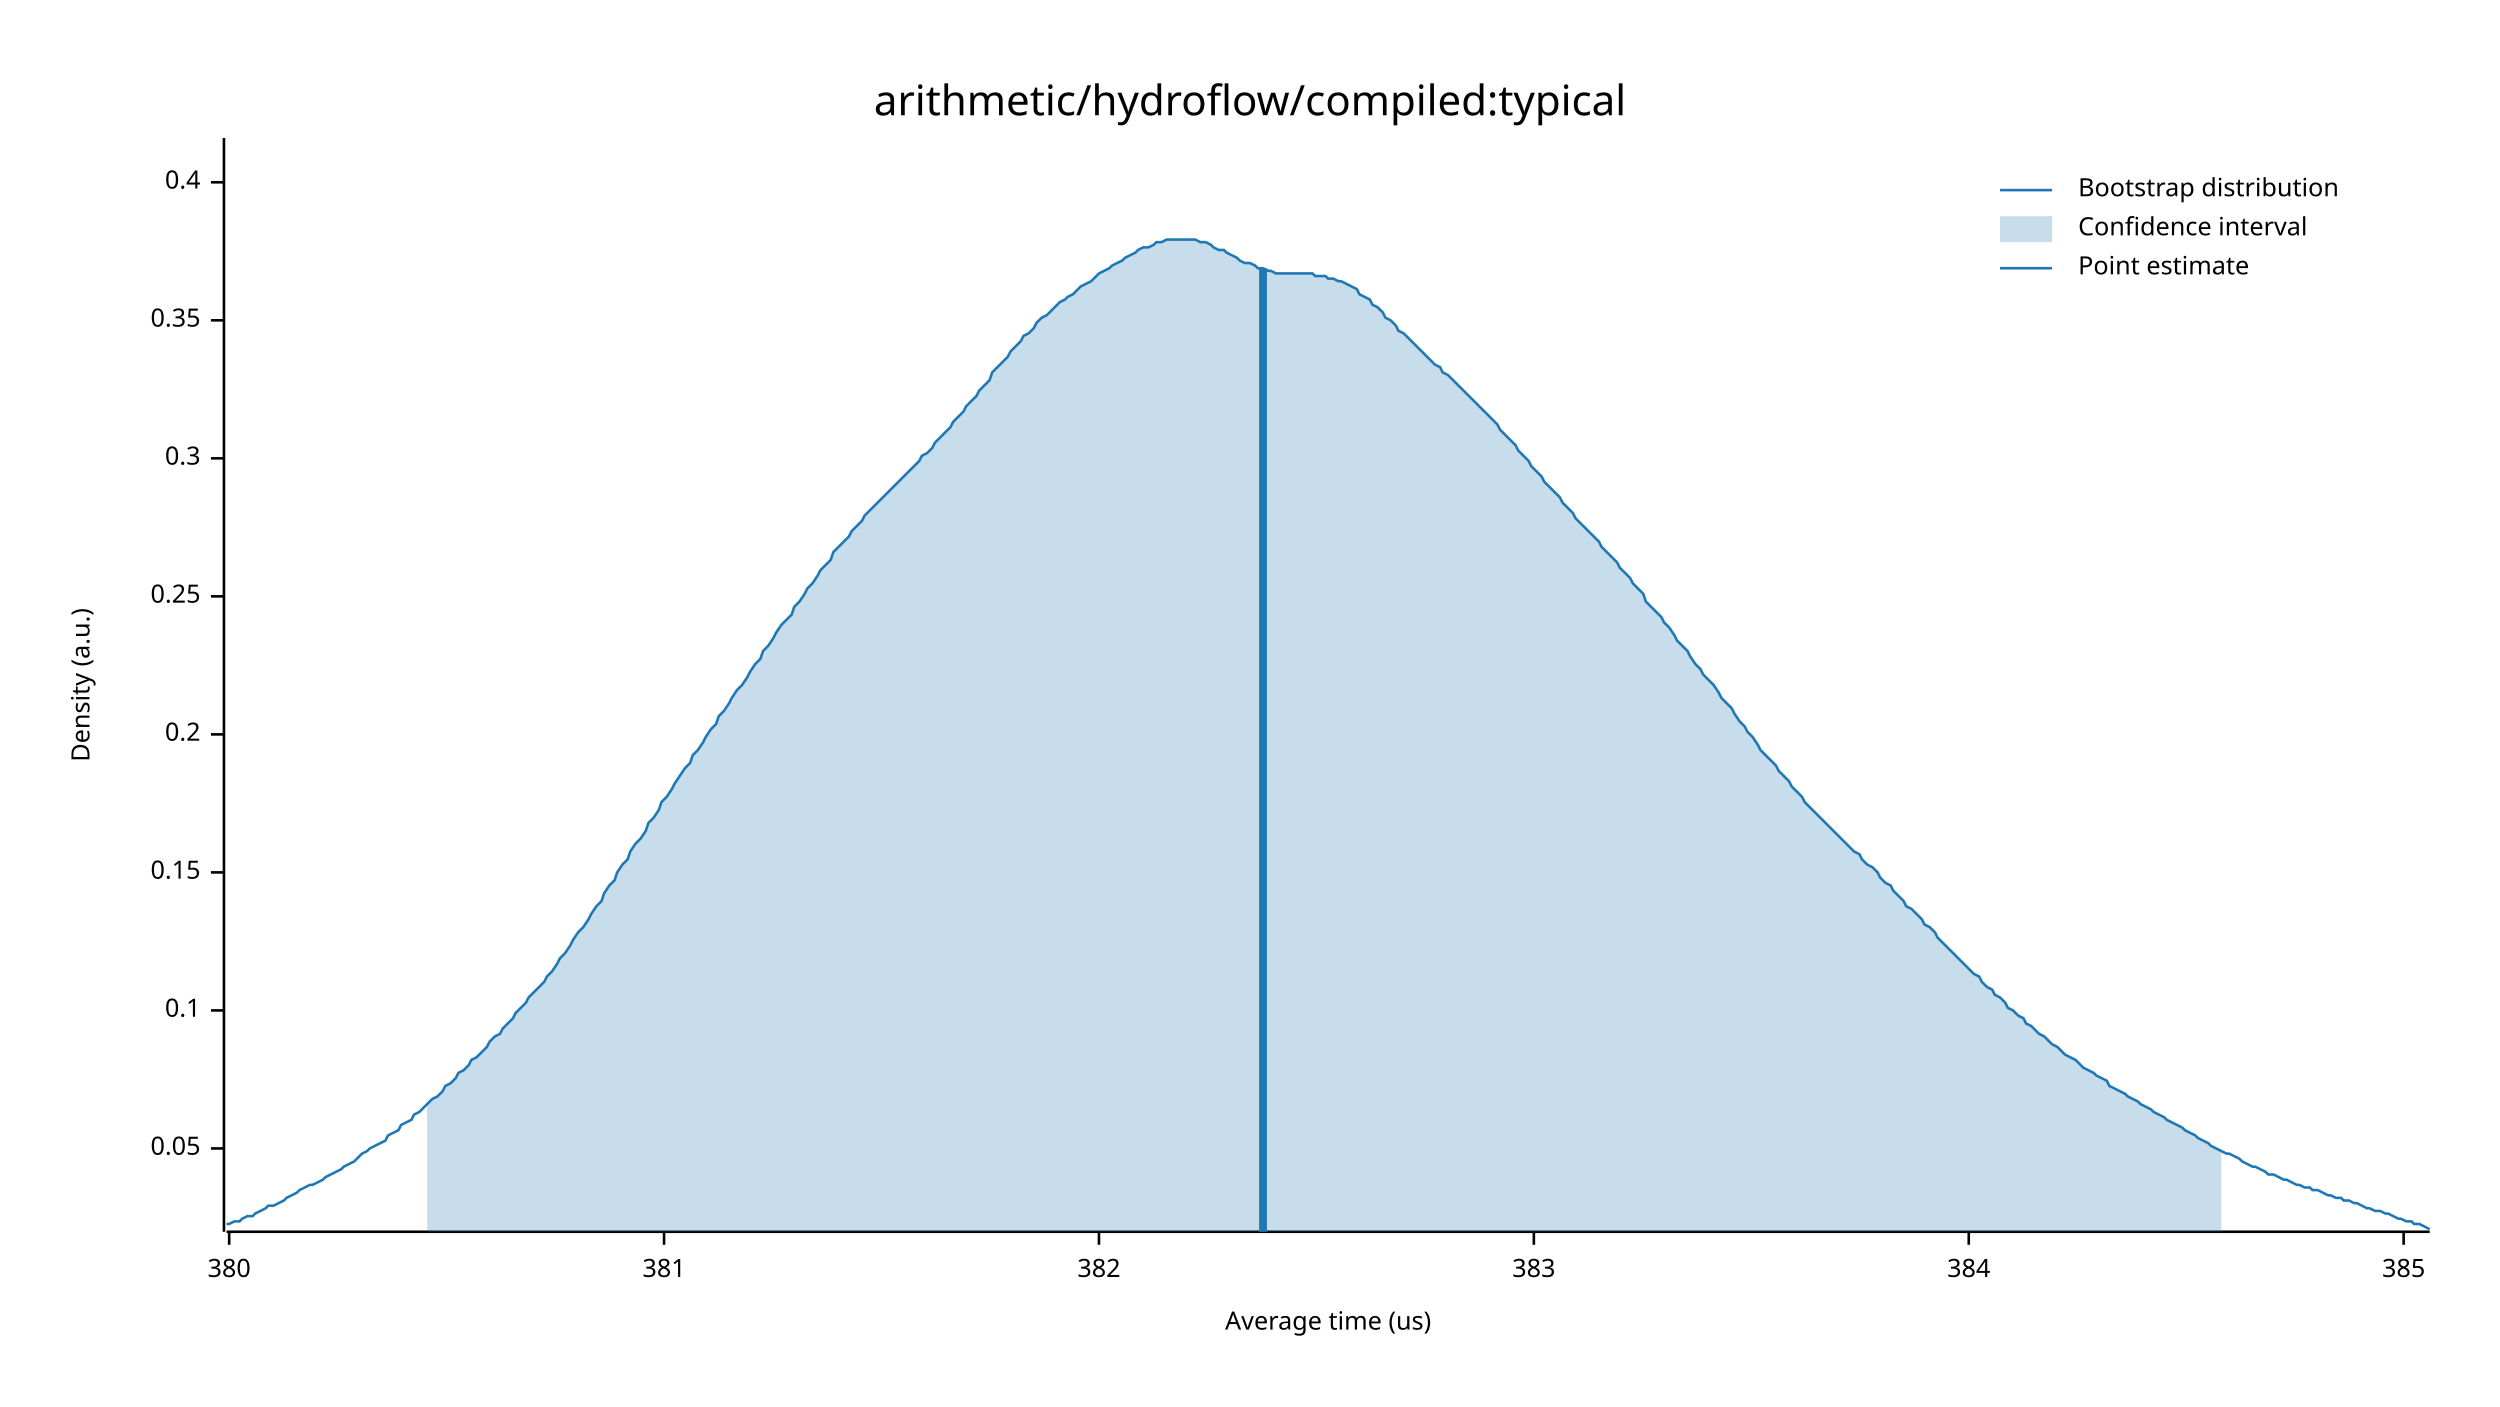
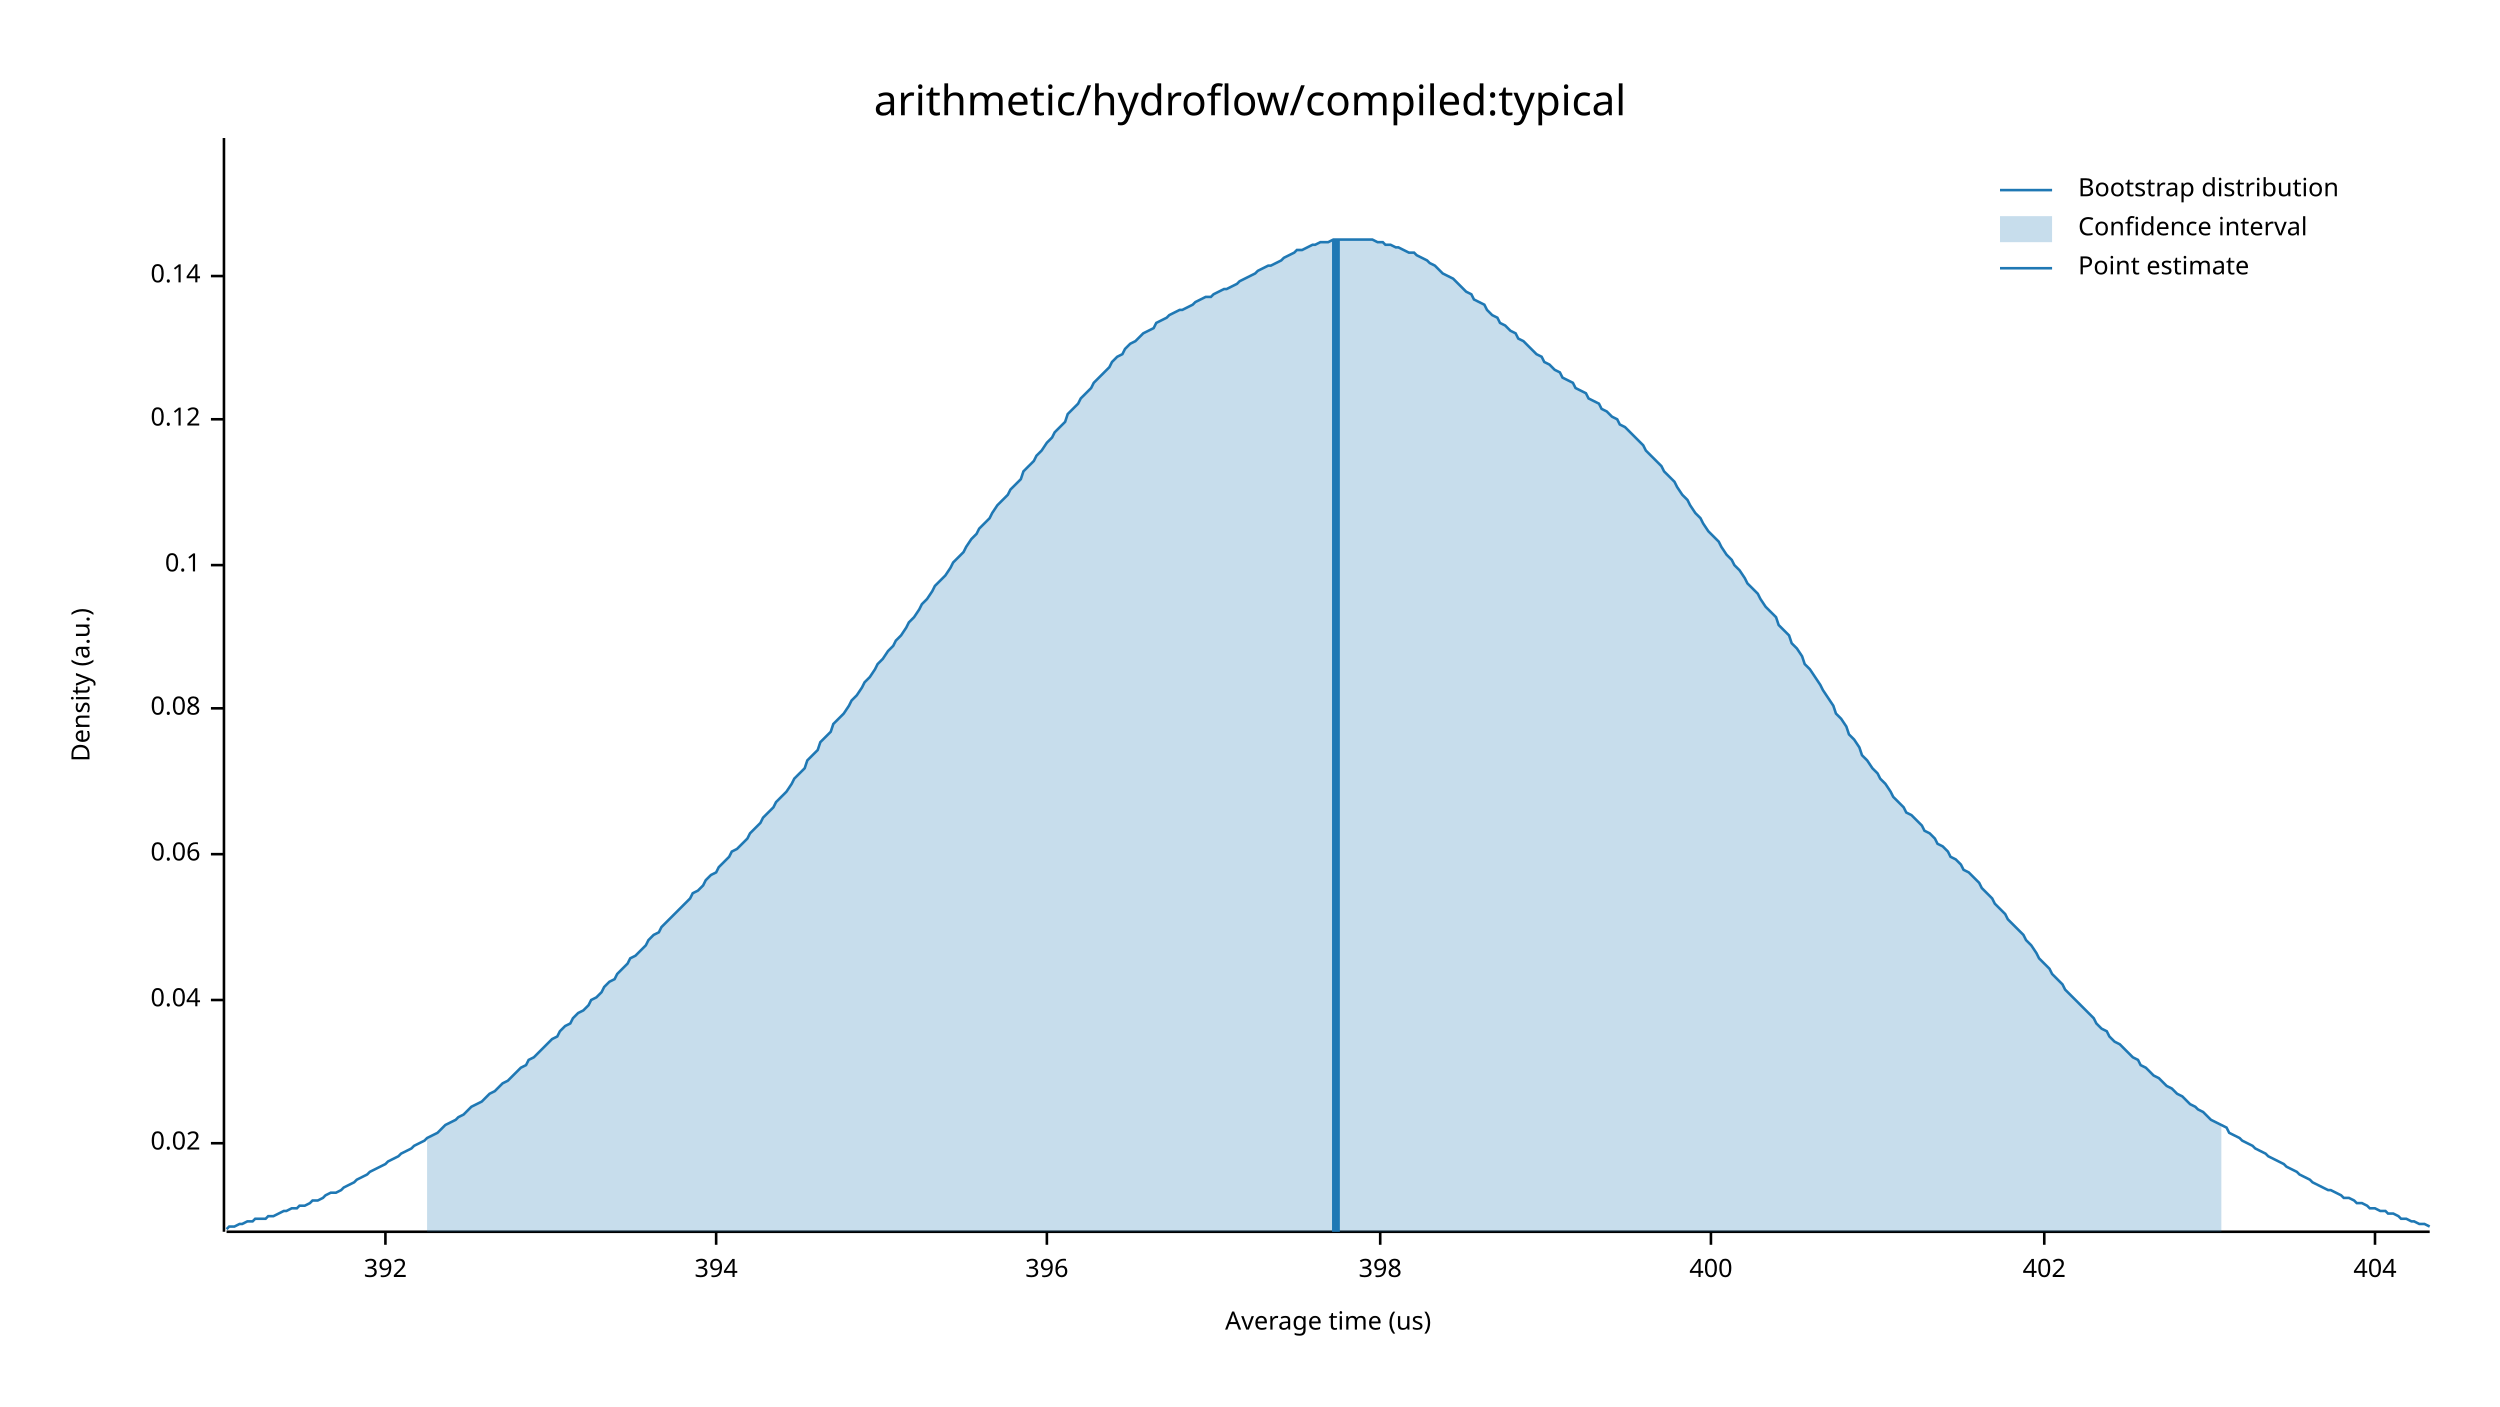
<svg xmlns="http://www.w3.org/2000/svg" width="960" height="540" viewBox="0 0 960 540">
  <text x="480" y="32" dy="0.76em" text-anchor="middle" font-family="sans-serif" font-size="16.129" opacity="1" fill="#000000">
arithmetic/hydroflow/compiled:typical
</text>
  <text x="27" y="263" dy="0.76em" text-anchor="middle" font-family="sans-serif" font-size="9.677" opacity="1" fill="#000000" transform="rotate(270, 27, 263)">
Density (a.u.)
</text>
  <text x="510" y="513" dy="-0.5ex" text-anchor="middle" font-family="sans-serif" font-size="9.677" opacity="1" fill="#000000">
Average time (us)
</text>
  <polyline fill="none" opacity="1" stroke="#000000" stroke-width="1" points="86,53 86,473 " />
-   <text x="77" y="441" dy="0.5ex" text-anchor="end" font-family="sans-serif" font-size="9.677" opacity="1" fill="#000000">
- 0.05
+   <text x="77" y="439" dy="0.5ex" text-anchor="end" font-family="sans-serif" font-size="9.677" opacity="1" fill="#000000">
+ 0.02
</text>
-   <polyline fill="none" opacity="1" stroke="#000000" stroke-width="1" points="81,441 86,441 " />
-   <text x="77" y="388" dy="0.5ex" text-anchor="end" font-family="sans-serif" font-size="9.677" opacity="1" fill="#000000">
+   <polyline fill="none" opacity="1" stroke="#000000" stroke-width="1" points="81,439 86,439 " />
+   <text x="77" y="384" dy="0.5ex" text-anchor="end" font-family="sans-serif" font-size="9.677" opacity="1" fill="#000000">
+ 0.04
+ </text>
+   <polyline fill="none" opacity="1" stroke="#000000" stroke-width="1" points="81,384 86,384 " />
+   <text x="77" y="328" dy="0.5ex" text-anchor="end" font-family="sans-serif" font-size="9.677" opacity="1" fill="#000000">
+ 0.06
+ </text>
+   <polyline fill="none" opacity="1" stroke="#000000" stroke-width="1" points="81,328 86,328 " />
+   <text x="77" y="272" dy="0.5ex" text-anchor="end" font-family="sans-serif" font-size="9.677" opacity="1" fill="#000000">
+ 0.08
+ </text>
+   <polyline fill="none" opacity="1" stroke="#000000" stroke-width="1" points="81,272 86,272 " />
+   <text x="77" y="217" dy="0.5ex" text-anchor="end" font-family="sans-serif" font-size="9.677" opacity="1" fill="#000000">
0.1
</text>
-   <polyline fill="none" opacity="1" stroke="#000000" stroke-width="1" points="81,388 86,388 " />
-   <text x="77" y="335" dy="0.5ex" text-anchor="end" font-family="sans-serif" font-size="9.677" opacity="1" fill="#000000">
- 0.15
+   <polyline fill="none" opacity="1" stroke="#000000" stroke-width="1" points="81,217 86,217 " />
+   <text x="77" y="161" dy="0.5ex" text-anchor="end" font-family="sans-serif" font-size="9.677" opacity="1" fill="#000000">
+ 0.12
</text>
-   <polyline fill="none" opacity="1" stroke="#000000" stroke-width="1" points="81,335 86,335 " />
-   <text x="77" y="282" dy="0.5ex" text-anchor="end" font-family="sans-serif" font-size="9.677" opacity="1" fill="#000000">
- 0.2
+   <polyline fill="none" opacity="1" stroke="#000000" stroke-width="1" points="81,161 86,161 " />
+   <text x="77" y="106" dy="0.5ex" text-anchor="end" font-family="sans-serif" font-size="9.677" opacity="1" fill="#000000">
+ 0.14
</text>
-   <polyline fill="none" opacity="1" stroke="#000000" stroke-width="1" points="81,282 86,282 " />
-   <text x="77" y="229" dy="0.5ex" text-anchor="end" font-family="sans-serif" font-size="9.677" opacity="1" fill="#000000">
- 0.25
+   <polyline fill="none" opacity="1" stroke="#000000" stroke-width="1" points="81,106 86,106 " />
+   <polyline fill="none" opacity="1" stroke="#000000" stroke-width="1" points="87,473 933,473 " />
+   <text x="148" y="483" dy="0.76em" text-anchor="middle" font-family="sans-serif" font-size="9.677" opacity="1" fill="#000000">
+ 392
</text>
-   <polyline fill="none" opacity="1" stroke="#000000" stroke-width="1" points="81,229 86,229 " />
-   <text x="77" y="176" dy="0.5ex" text-anchor="end" font-family="sans-serif" font-size="9.677" opacity="1" fill="#000000">
- 0.3
+   <polyline fill="none" opacity="1" stroke="#000000" stroke-width="1" points="148,473 148,478 " />
+   <text x="275" y="483" dy="0.76em" text-anchor="middle" font-family="sans-serif" font-size="9.677" opacity="1" fill="#000000">
+ 394
</text>
-   <polyline fill="none" opacity="1" stroke="#000000" stroke-width="1" points="81,176 86,176 " />
-   <text x="77" y="123" dy="0.5ex" text-anchor="end" font-family="sans-serif" font-size="9.677" opacity="1" fill="#000000">
- 0.35
+   <polyline fill="none" opacity="1" stroke="#000000" stroke-width="1" points="275,473 275,478 " />
+   <text x="402" y="483" dy="0.76em" text-anchor="middle" font-family="sans-serif" font-size="9.677" opacity="1" fill="#000000">
+ 396
</text>
-   <polyline fill="none" opacity="1" stroke="#000000" stroke-width="1" points="81,123 86,123 " />
-   <text x="77" y="70" dy="0.5ex" text-anchor="end" font-family="sans-serif" font-size="9.677" opacity="1" fill="#000000">
- 0.4
+   <polyline fill="none" opacity="1" stroke="#000000" stroke-width="1" points="402,473 402,478 " />
+   <text x="530" y="483" dy="0.76em" text-anchor="middle" font-family="sans-serif" font-size="9.677" opacity="1" fill="#000000">
+ 398
</text>
-   <polyline fill="none" opacity="1" stroke="#000000" stroke-width="1" points="81,70 86,70 " />
-   <polyline fill="none" opacity="1" stroke="#000000" stroke-width="1" points="87,473 933,473 " />
-   <text x="88" y="483" dy="0.76em" text-anchor="middle" font-family="sans-serif" font-size="9.677" opacity="1" fill="#000000">
- 380
+   <polyline fill="none" opacity="1" stroke="#000000" stroke-width="1" points="530,473 530,478 " />
+   <text x="657" y="483" dy="0.76em" text-anchor="middle" font-family="sans-serif" font-size="9.677" opacity="1" fill="#000000">
+ 400
</text>
-   <polyline fill="none" opacity="1" stroke="#000000" stroke-width="1" points="88,473 88,478 " />
-   <text x="255" y="483" dy="0.76em" text-anchor="middle" font-family="sans-serif" font-size="9.677" opacity="1" fill="#000000">
- 381
+   <polyline fill="none" opacity="1" stroke="#000000" stroke-width="1" points="657,473 657,478 " />
+   <text x="785" y="483" dy="0.76em" text-anchor="middle" font-family="sans-serif" font-size="9.677" opacity="1" fill="#000000">
+ 402
</text>
-   <polyline fill="none" opacity="1" stroke="#000000" stroke-width="1" points="255,473 255,478 " />
-   <text x="422" y="483" dy="0.76em" text-anchor="middle" font-family="sans-serif" font-size="9.677" opacity="1" fill="#000000">
- 382
+   <polyline fill="none" opacity="1" stroke="#000000" stroke-width="1" points="785,473 785,478 " />
+   <text x="912" y="483" dy="0.76em" text-anchor="middle" font-family="sans-serif" font-size="9.677" opacity="1" fill="#000000">
+ 404
</text>
-   <polyline fill="none" opacity="1" stroke="#000000" stroke-width="1" points="422,473 422,478 " />
-   <text x="589" y="483" dy="0.76em" text-anchor="middle" font-family="sans-serif" font-size="9.677" opacity="1" fill="#000000">
- 383
- </text>
-   <polyline fill="none" opacity="1" stroke="#000000" stroke-width="1" points="589,473 589,478 " />
-   <text x="756" y="483" dy="0.76em" text-anchor="middle" font-family="sans-serif" font-size="9.677" opacity="1" fill="#000000">
- 384
- </text>
-   <polyline fill="none" opacity="1" stroke="#000000" stroke-width="1" points="756,473 756,478 " />
-   <text x="923" y="483" dy="0.76em" text-anchor="middle" font-family="sans-serif" font-size="9.677" opacity="1" fill="#000000">
- 385
- </text>
-   <polyline fill="none" opacity="1" stroke="#000000" stroke-width="1" points="923,473 923,478 " />
-   <polyline fill="none" opacity="1" stroke="#1F78B4" stroke-width="1" points="87,470 88,470 90,469 92,469 93,468 95,467 97,467 98,466 100,465 102,464 103,463 105,463 107,462 109,461 110,460 112,459 114,458 115,457 117,456 119,455 120,455 122,454 124,453 125,452 127,451 129,450 131,449 132,448 134,447 136,446 137,445 139,443 141,442 142,441 144,440 146,439 148,438 149,436 151,435 153,434 154,432 156,431 158,430 159,428 161,427 163,425 164,424 166,422 168,421 170,419 171,417 173,416 175,414 176,412 178,411 180,409 181,407 183,406 185,404 187,402 188,400 190,398 192,397 193,395 195,393 197,391 198,389 200,387 202,385 203,383 205,381 207,379 209,377 210,375 212,373 214,370 215,368 217,366 219,363 220,361 222,358 224,356 226,353 227,351 229,348 231,346 232,343 234,340 236,338 237,335 239,332 241,330 242,327 244,324 246,322 248,319 249,316 251,314 253,311 254,308 256,306 258,303 259,301 261,298 263,295 265,293 266,290 268,288 270,285 271,283 273,280 275,278 276,275 278,273 280,270 281,268 283,265 285,263 287,260 288,258 290,255 292,253 293,250 295,248 297,245 298,243 300,240 302,238 304,236 305,233 307,231 309,228 310,226 312,224 314,221 315,219 317,217 319,215 320,212 322,210 324,208 326,206 327,204 329,202 331,200 332,198 334,196 336,194 337,193 339,191 341,189 343,187 344,186 346,184 348,182 349,181 351,179 353,177 354,175 356,174 358,172 359,170 361,168 363,166 365,164 366,162 368,160 370,158 371,156 373,154 375,152 376,150 378,148 380,146 381,143 383,141 385,139 387,137 388,135 390,133 392,131 393,129 395,128 397,126 398,124 400,122 402,121 404,119 405,118 407,116 409,115 410,114 412,113 414,111 415,110 417,109 419,108 420,107 422,105 424,104 426,103 427,102 429,101 431,100 432,99 434,98 436,97 437,96 439,95 441,95 443,94 444,93 446,93 448,92 449,92 451,92 453,92 454,92 456,92 458,92 459,92 461,93 463,93 465,94 466,95 468,96 470,96 471,97 473,98 475,99 476,100 478,101 480,101 482,102 483,103 485,103 487,104 488,104 490,105 492,105 493,105 495,105 497,105 498,105 500,105 502,105 504,105 505,106 507,106 509,106 510,107 512,107 514,108 515,108 517,109 519,110 521,111 522,113 524,114 526,115 527,117 529,118 531,120 532,122 534,123 536,125 537,127 539,128 541,130 543,132 544,133 546,135 548,137 549,138 551,140 553,141 554,143 556,144 558,146 560,148 561,149 563,151 565,153 566,154 568,156 570,158 571,159 573,161 575,163 576,165 578,167 580,169 582,171 583,173 585,175 587,177 588,179 590,181 592,183 593,185 595,187 597,189 599,191 600,193 602,195 604,197 605,199 607,201 609,203 610,204 612,206 614,208 615,210 617,212 619,214 621,216 622,218 624,220 626,222 627,224 629,226 631,228 632,231 634,233 636,235 638,237 639,239 641,241 643,244 644,246 646,248 648,250 649,252 651,255 653,257 654,259 656,261 658,263 660,266 661,268 663,270 665,272 666,274 668,277 670,279 671,281 673,283 675,286 676,288 678,290 680,292 682,294 683,296 685,298 687,300 688,302 690,304 692,306 693,308 695,310 697,312 699,314 700,315 702,317 704,319 705,320 707,322 709,324 710,325 712,327 714,328 715,330 717,332 719,333 721,335 722,337 724,339 726,340 727,342 729,344 731,346 732,348 734,349 736,351 738,353 739,355 741,356 743,358 744,360 746,362 748,364 749,365 751,367 753,369 754,370 756,372 758,374 760,375 761,377 763,379 765,380 766,382 768,383 770,385 771,387 773,388 775,390 777,391 778,393 780,394 782,396 783,397 785,398 787,400 788,401 790,402 792,404 793,405 795,406 797,407 799,409 800,410 802,411 804,412 805,413 807,414 809,415 810,417 812,418 814,419 816,420 817,421 819,422 821,423 822,424 824,425 826,426 827,427 829,428 831,429 832,430 834,431 836,432 838,433 839,434 841,435 843,436 844,437 846,438 848,439 849,440 851,441 853,442 855,443 856,443 858,444 860,445 861,446 863,447 865,448 866,448 868,449 870,450 871,451 873,451 875,452 877,453 878,453 880,454 882,455 883,455 885,456 887,456 888,457 890,457 892,458 894,459 895,459 897,460 899,460 900,461 902,461 904,462 905,462 907,463 909,464 910,464 912,465 914,465 916,466 917,466 919,467 921,468 922,468 924,469 926,469 927,470 929,470 931,471 933,472 " />
-   <polygon opacity="0.25" fill="#1F78B4" points="164,424 166,422 168,421 170,419 171,417 173,416 175,414 176,412 178,411 180,409 181,407 183,406 185,404 187,402 188,400 190,398 192,397 193,395 195,393 197,391 198,389 200,387 202,385 203,383 205,381 207,379 209,377 210,375 212,373 214,370 215,368 217,366 219,363 220,361 222,358 224,356 226,353 227,351 229,348 231,346 232,343 234,340 236,338 237,335 239,332 241,330 242,327 244,324 246,322 248,319 249,316 251,314 253,311 254,308 256,306 258,303 259,301 261,298 263,295 265,293 266,290 268,288 270,285 271,283 273,280 275,278 276,275 278,273 280,270 281,268 283,265 285,263 287,260 288,258 290,255 292,253 293,250 295,248 297,245 298,243 300,240 302,238 304,236 305,233 307,231 309,228 310,226 312,224 314,221 315,219 317,217 319,215 320,212 322,210 324,208 326,206 327,204 329,202 331,200 332,198 334,196 336,194 337,193 339,191 341,189 343,187 344,186 346,184 348,182 349,181 351,179 353,177 354,175 356,174 358,172 359,170 361,168 363,166 365,164 366,162 368,160 370,158 371,156 373,154 375,152 376,150 378,148 380,146 381,143 383,141 385,139 387,137 388,135 390,133 392,131 393,129 395,128 397,126 398,124 400,122 402,121 404,119 405,118 407,116 409,115 410,114 412,113 414,111 415,110 417,109 419,108 420,107 422,105 424,104 426,103 427,102 429,101 431,100 432,99 434,98 436,97 437,96 439,95 441,95 443,94 444,93 446,93 448,92 449,92 451,92 453,92 454,92 456,92 458,92 459,92 461,93 463,93 465,94 466,95 468,96 470,96 471,97 473,98 475,99 476,100 478,101 480,101 482,102 483,103 485,103 487,104 488,104 490,105 492,105 493,105 495,105 497,105 498,105 500,105 502,105 504,105 505,106 507,106 509,106 510,107 512,107 514,108 515,108 517,109 519,110 521,111 522,113 524,114 526,115 527,117 529,118 531,120 532,122 534,123 536,125 537,127 539,128 541,130 543,132 544,133 546,135 548,137 549,138 551,140 553,141 554,143 556,144 558,146 560,148 561,149 563,151 565,153 566,154 568,156 570,158 571,159 573,161 575,163 576,165 578,167 580,169 582,171 583,173 585,175 587,177 588,179 590,181 592,183 593,185 595,187 597,189 599,191 600,193 602,195 604,197 605,199 607,201 609,203 610,204 612,206 614,208 615,210 617,212 619,214 621,216 622,218 624,220 626,222 627,224 629,226 631,228 632,231 634,233 636,235 638,237 639,239 641,241 643,244 644,246 646,248 648,250 649,252 651,255 653,257 654,259 656,261 658,263 660,266 661,268 663,270 665,272 666,274 668,277 670,279 671,281 673,283 675,286 676,288 678,290 680,292 682,294 683,296 685,298 687,300 688,302 690,304 692,306 693,308 695,310 697,312 699,314 700,315 702,317 704,319 705,320 707,322 709,324 710,325 712,327 714,328 715,330 717,332 719,333 721,335 722,337 724,339 726,340 727,342 729,344 731,346 732,348 734,349 736,351 738,353 739,355 741,356 743,358 744,360 746,362 748,364 749,365 751,367 753,369 754,370 756,372 758,374 760,375 761,377 763,379 765,380 766,382 768,383 770,385 771,387 773,388 775,390 777,391 778,393 780,394 782,396 783,397 785,398 787,400 788,401 790,402 792,404 793,405 795,406 797,407 799,409 800,410 802,411 804,412 805,413 807,414 809,415 810,417 812,418 814,419 816,420 817,421 819,422 821,423 822,424 824,425 826,426 827,427 829,428 831,429 832,430 834,431 836,432 838,433 839,434 841,435 843,436 844,437 846,438 848,439 849,440 851,441 853,442 853,473 164,473 " />
-   <polyline fill="none" opacity="1" stroke="#1F78B4" stroke-width="3" points="485,473 485,103 " />
+   <polyline fill="none" opacity="1" stroke="#000000" stroke-width="1" points="912,473 912,478 " />
+   <polyline fill="none" opacity="1" stroke="#1F78B4" stroke-width="1" points="87,472 88,471 90,471 92,470 93,470 95,469 97,469 98,468 100,468 102,468 103,467 105,467 107,466 109,465 110,465 112,464 114,464 115,463 117,463 119,462 120,461 122,461 124,460 125,459 127,458 129,458 131,457 132,456 134,455 136,454 137,453 139,452 141,451 142,450 144,449 146,448 148,447 149,446 151,445 153,444 154,443 156,442 158,441 159,440 161,439 163,438 164,437 166,436 168,435 170,433 171,432 173,431 175,430 176,429 178,428 180,426 181,425 183,424 185,423 187,421 188,420 190,419 192,417 193,416 195,415 197,413 198,412 200,410 202,409 203,407 205,406 207,404 209,402 210,401 212,399 214,398 215,396 217,394 219,393 220,391 222,389 224,388 226,386 227,384 229,383 231,381 232,379 234,377 236,376 237,374 239,372 241,370 242,368 244,367 246,365 248,363 249,361 251,359 253,358 254,356 256,354 258,352 259,351 261,349 263,347 265,345 266,343 268,342 270,340 271,338 273,336 275,335 276,333 278,331 280,329 281,327 283,326 285,324 287,322 288,320 290,318 292,316 293,314 295,312 297,310 298,308 300,306 302,304 304,301 305,299 307,297 309,295 310,292 312,290 314,288 315,285 317,283 319,281 320,278 322,276 324,274 326,271 327,269 329,267 331,264 332,262 334,260 336,257 337,255 339,253 341,250 343,248 344,246 346,244 348,241 349,239 351,237 353,234 354,232 356,230 358,227 359,225 361,223 363,221 365,218 366,216 368,214 370,212 371,210 373,207 375,205 376,203 378,201 380,199 381,197 383,194 385,192 387,190 388,188 390,186 392,184 393,181 395,179 397,177 398,175 400,173 402,170 404,168 405,166 407,164 409,162 410,159 412,157 414,155 415,153 417,151 419,149 420,147 422,145 424,143 426,141 427,139 429,137 431,136 432,134 434,132 436,131 437,130 439,128 441,127 443,126 444,124 446,123 448,122 449,121 451,120 453,119 454,119 456,118 458,117 459,116 461,115 463,114 465,114 466,113 468,112 470,111 471,111 473,110 475,109 476,108 478,107 480,106 482,105 483,104 485,103 487,102 488,102 490,101 492,100 493,99 495,98 497,97 498,96 500,96 502,95 504,94 505,94 507,93 509,93 510,93 512,92 514,92 515,92 517,92 519,92 521,92 522,92 524,92 526,92 527,92 529,93 531,93 532,94 534,94 536,95 537,95 539,96 541,97 543,97 544,98 546,99 548,100 549,101 551,102 553,104 554,105 556,106 558,107 560,109 561,110 563,112 565,113 566,115 568,116 570,117 571,119 573,121 575,122 576,124 578,125 580,127 582,128 583,130 585,131 587,133 588,134 590,136 592,137 593,139 595,140 597,142 599,143 600,145 602,146 604,147 605,149 607,150 609,151 610,153 612,154 614,155 615,157 617,158 619,160 621,161 622,163 624,164 626,166 627,167 629,169 631,171 632,173 634,175 636,177 638,179 639,181 641,183 643,185 644,187 646,190 648,192 649,194 651,197 653,199 654,201 656,204 658,206 660,208 661,210 663,213 665,215 666,217 668,219 670,222 671,224 673,226 675,228 676,230 678,233 680,235 682,237 683,240 685,242 687,244 688,247 690,249 692,252 693,255 695,257 697,260 699,263 700,265 702,268 704,271 705,274 707,276 709,279 710,282 712,284 714,287 715,290 717,292 719,295 721,297 722,299 724,301 726,304 727,306 729,308 731,310 732,312 734,313 736,315 738,317 739,319 741,320 743,322 744,324 746,325 748,327 749,329 751,330 753,332 754,334 756,335 758,337 760,339 761,341 763,343 765,345 766,347 768,349 770,351 771,353 773,355 775,357 777,359 778,361 780,363 782,366 783,368 785,370 787,372 788,374 790,376 792,378 793,380 795,382 797,384 799,386 800,387 802,389 804,391 805,393 807,395 809,396 810,398 812,400 814,401 816,403 817,404 819,406 821,407 822,409 824,410 826,412 827,413 829,414 831,416 832,417 834,418 836,420 838,421 839,422 841,424 843,425 844,426 846,427 848,429 849,430 851,431 853,432 855,433 856,435 858,436 860,437 861,438 863,439 865,440 866,441 868,442 870,443 871,444 873,445 875,446 877,447 878,448 880,449 882,450 883,451 885,452 887,453 888,454 890,455 892,456 894,457 895,457 897,458 899,459 900,460 902,460 904,461 905,462 907,462 909,463 910,464 912,464 914,465 916,465 917,466 919,466 921,467 922,468 924,468 926,469 927,469 929,470 931,470 933,471 " />
+   <polygon opacity="0.25" fill="#1F78B4" points="164,437 166,436 168,435 170,433 171,432 173,431 175,430 176,429 178,428 180,426 181,425 183,424 185,423 187,421 188,420 190,419 192,417 193,416 195,415 197,413 198,412 200,410 202,409 203,407 205,406 207,404 209,402 210,401 212,399 214,398 215,396 217,394 219,393 220,391 222,389 224,388 226,386 227,384 229,383 231,381 232,379 234,377 236,376 237,374 239,372 241,370 242,368 244,367 246,365 248,363 249,361 251,359 253,358 254,356 256,354 258,352 259,351 261,349 263,347 265,345 266,343 268,342 270,340 271,338 273,336 275,335 276,333 278,331 280,329 281,327 283,326 285,324 287,322 288,320 290,318 292,316 293,314 295,312 297,310 298,308 300,306 302,304 304,301 305,299 307,297 309,295 310,292 312,290 314,288 315,285 317,283 319,281 320,278 322,276 324,274 326,271 327,269 329,267 331,264 332,262 334,260 336,257 337,255 339,253 341,250 343,248 344,246 346,244 348,241 349,239 351,237 353,234 354,232 356,230 358,227 359,225 361,223 363,221 365,218 366,216 368,214 370,212 371,210 373,207 375,205 376,203 378,201 380,199 381,197 383,194 385,192 387,190 388,188 390,186 392,184 393,181 395,179 397,177 398,175 400,173 402,170 404,168 405,166 407,164 409,162 410,159 412,157 414,155 415,153 417,151 419,149 420,147 422,145 424,143 426,141 427,139 429,137 431,136 432,134 434,132 436,131 437,130 439,128 441,127 443,126 444,124 446,123 448,122 449,121 451,120 453,119 454,119 456,118 458,117 459,116 461,115 463,114 465,114 466,113 468,112 470,111 471,111 473,110 475,109 476,108 478,107 480,106 482,105 483,104 485,103 487,102 488,102 490,101 492,100 493,99 495,98 497,97 498,96 500,96 502,95 504,94 505,94 507,93 509,93 510,93 512,92 514,92 515,92 517,92 519,92 521,92 522,92 524,92 526,92 527,92 529,93 531,93 532,94 534,94 536,95 537,95 539,96 541,97 543,97 544,98 546,99 548,100 549,101 551,102 553,104 554,105 556,106 558,107 560,109 561,110 563,112 565,113 566,115 568,116 570,117 571,119 573,121 575,122 576,124 578,125 580,127 582,128 583,130 585,131 587,133 588,134 590,136 592,137 593,139 595,140 597,142 599,143 600,145 602,146 604,147 605,149 607,150 609,151 610,153 612,154 614,155 615,157 617,158 619,160 621,161 622,163 624,164 626,166 627,167 629,169 631,171 632,173 634,175 636,177 638,179 639,181 641,183 643,185 644,187 646,190 648,192 649,194 651,197 653,199 654,201 656,204 658,206 660,208 661,210 663,213 665,215 666,217 668,219 670,222 671,224 673,226 675,228 676,230 678,233 680,235 682,237 683,240 685,242 687,244 688,247 690,249 692,252 693,255 695,257 697,260 699,263 700,265 702,268 704,271 705,274 707,276 709,279 710,282 712,284 714,287 715,290 717,292 719,295 721,297 722,299 724,301 726,304 727,306 729,308 731,310 732,312 734,313 736,315 738,317 739,319 741,320 743,322 744,324 746,325 748,327 749,329 751,330 753,332 754,334 756,335 758,337 760,339 761,341 763,343 765,345 766,347 768,349 770,351 771,353 773,355 775,357 777,359 778,361 780,363 782,366 783,368 785,370 787,372 788,374 790,376 792,378 793,380 795,382 797,384 799,386 800,387 802,389 804,391 805,393 807,395 809,396 810,398 812,400 814,401 816,403 817,404 819,406 821,407 822,409 824,410 826,412 827,413 829,414 831,416 832,417 834,418 836,420 838,421 839,422 841,424 843,425 844,426 846,427 848,429 849,430 851,431 853,432 853,473 164,473 " />
+   <polyline fill="none" opacity="1" stroke="#1F78B4" stroke-width="3" points="513,473 513,92 " />
  <text x="798" y="68" dy="0.76em" text-anchor="start" font-family="sans-serif" font-size="9.677" opacity="1" fill="#000000">
Bootstrap distribution
</text>
  <text x="798" y="83" dy="0.76em" text-anchor="start" font-family="sans-serif" font-size="9.677" opacity="1" fill="#000000">
Confidence interval
</text>
  <text x="798" y="98" dy="0.76em" text-anchor="start" font-family="sans-serif" font-size="9.677" opacity="1" fill="#000000">
Point estimate
</text>
  <polyline fill="none" opacity="1" stroke="#1F78B4" stroke-width="1" points="768,73 788,73 " />
  <rect x="768" y="83" width="20" height="10" opacity="0.25" fill="#1F78B4" stroke="none" />
  <polyline fill="none" opacity="1" stroke="#1F78B4" stroke-width="1" points="768,103 788,103 " />
</svg>
